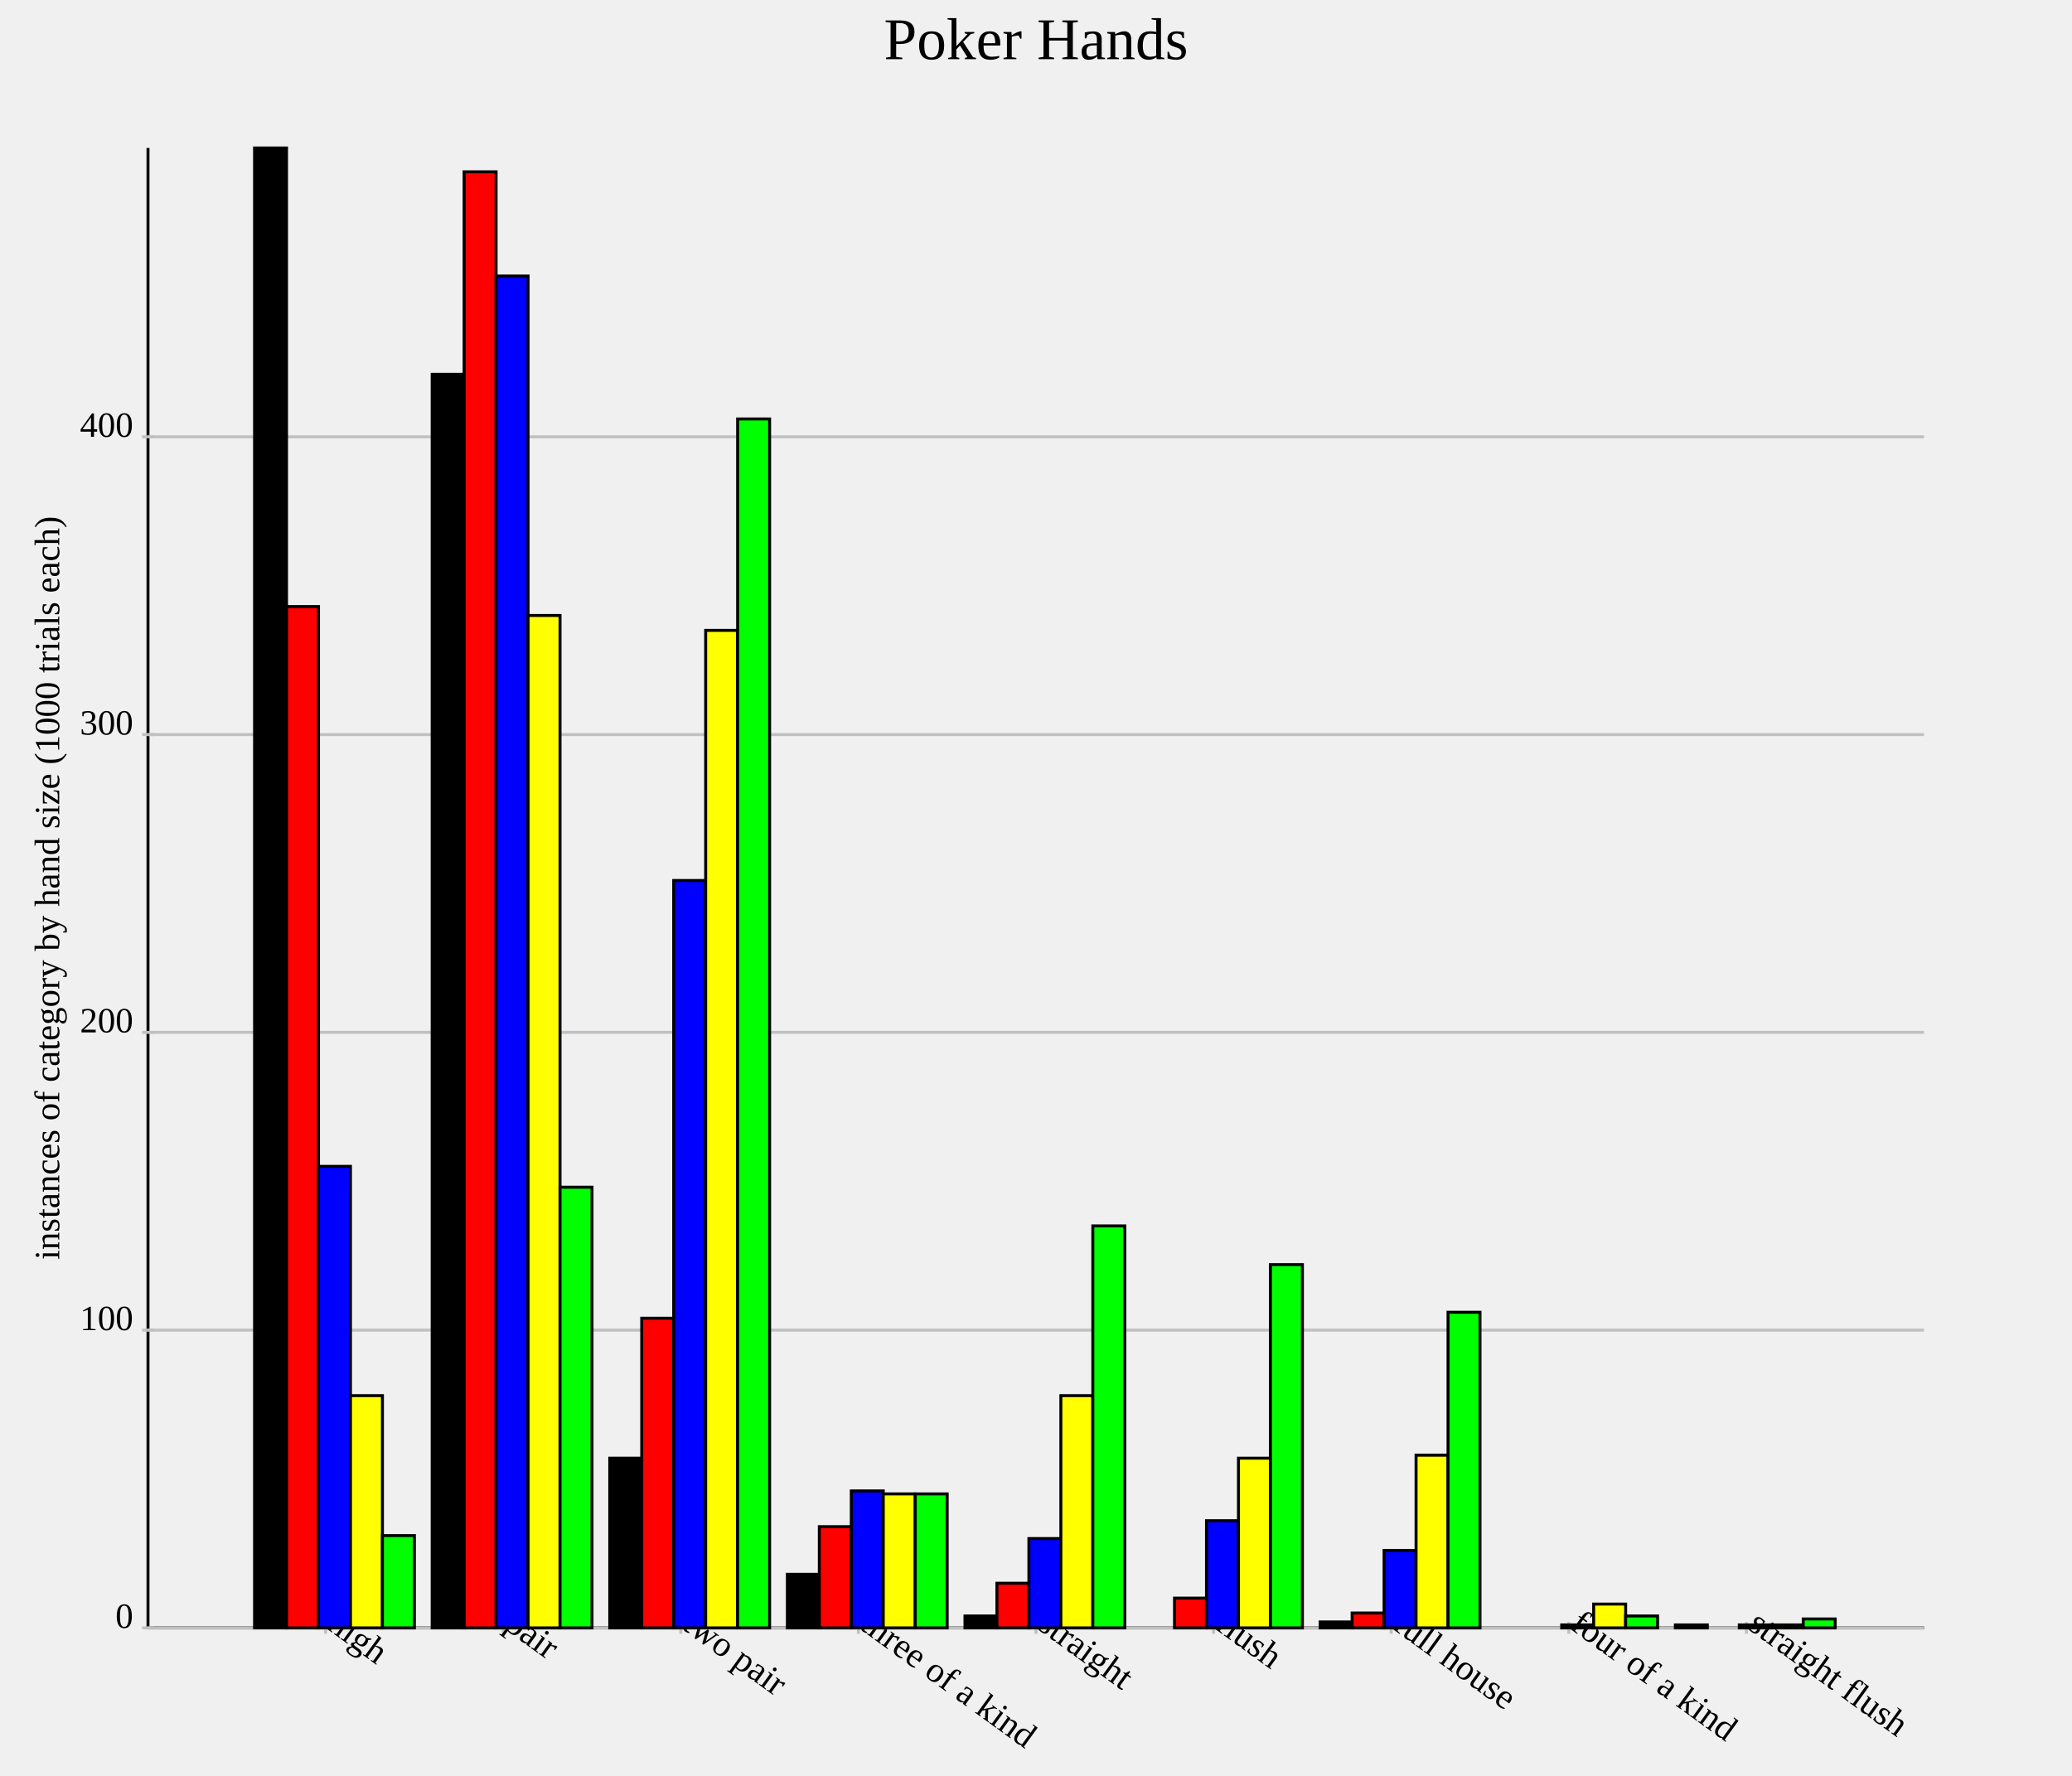
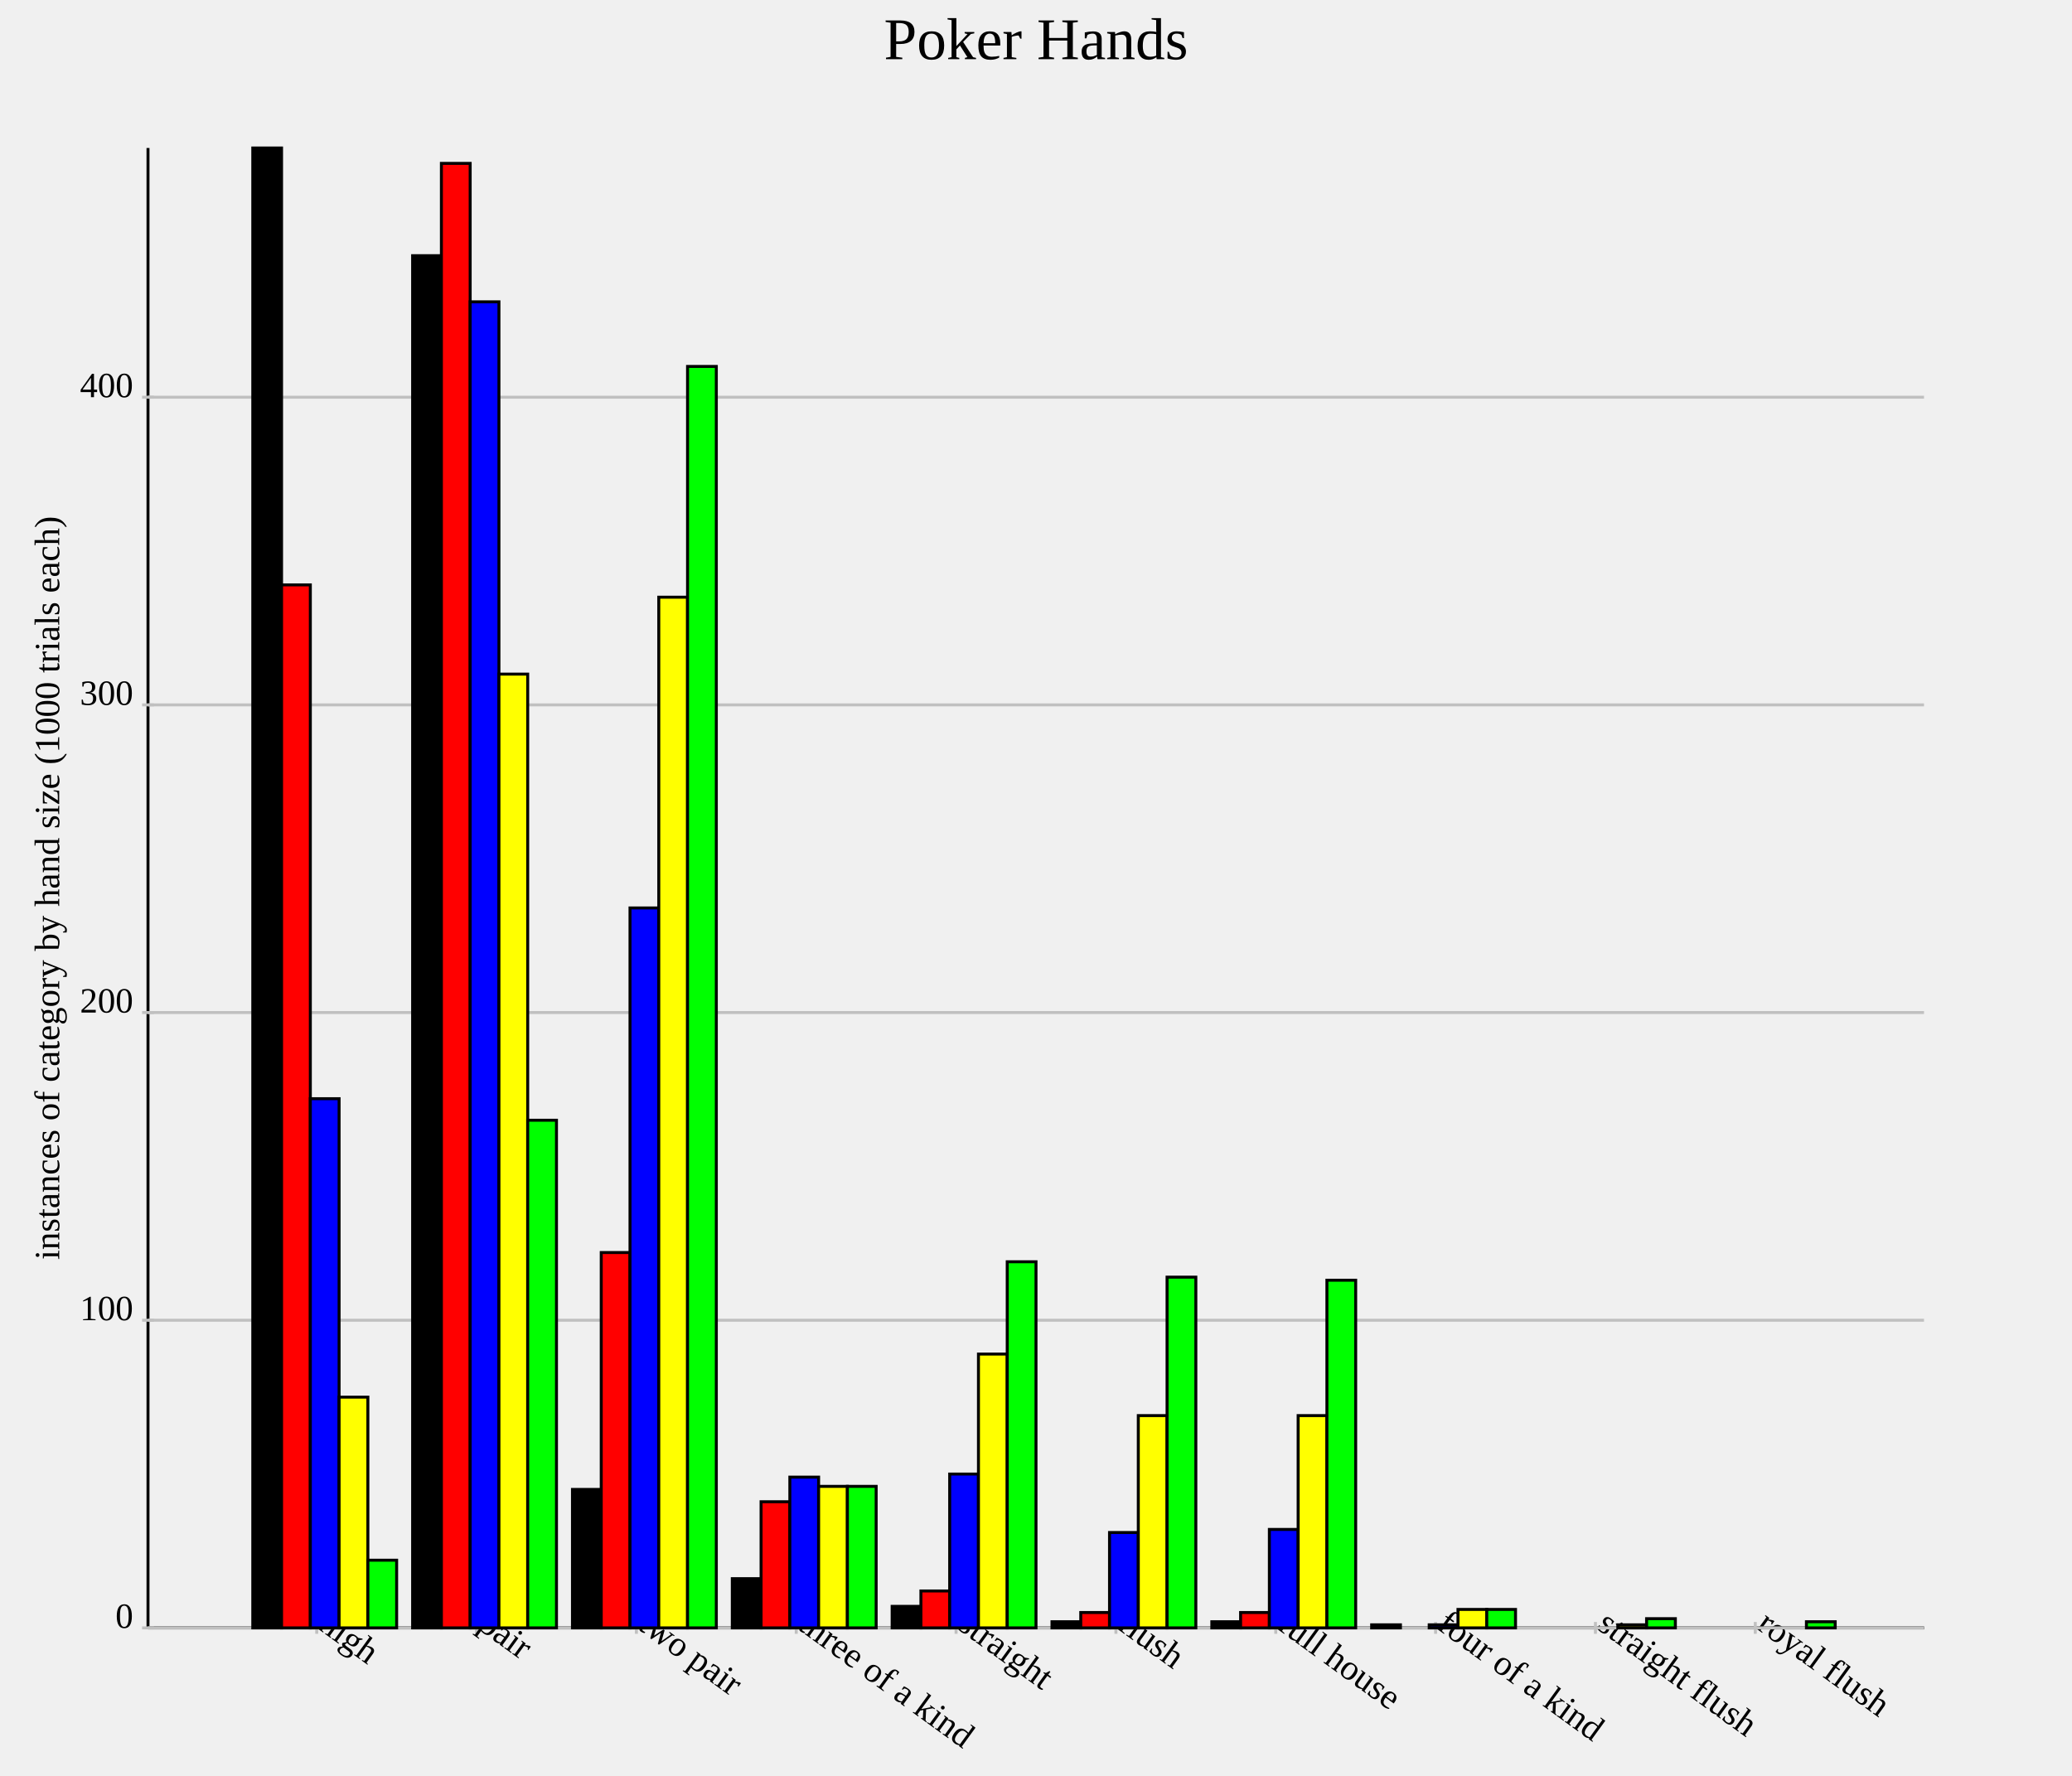
<svg xmlns="http://www.w3.org/2000/svg" version="1.1" width="700.0" height="600.0">
  <style>.caption {
  font-size: 14px;
  font-family: Georgia, serif;
}
</style>
  <line x1="50.0" y1="550.0" x2="650.0" y2="550.0" stroke="rgb(0,0,0)" stroke-width="1" />
  <line x1="50.0" y1="550.0" x2="50.0" y2="50.0" stroke="rgb(0,0,0)" stroke-width="1" />
-   <line x1="110.0" y1="548.0" x2="110.0" y2="552.0" stroke="rgb(192,192,192)" stroke-width="1" />
-   <text text-anchor="start" alignment-baseline="hanging" x="110.0" y="550.0" font-size="12.0" transform="rotate(36.0,110.0,550.0)">high</text>
-   <line x1="170.0" y1="548.0" x2="170.0" y2="552.0" stroke="rgb(192,192,192)" stroke-width="1" />
-   <text text-anchor="start" alignment-baseline="hanging" x="170.0" y="550.0" font-size="12.0" transform="rotate(36.0,170.0,550.0)">pair</text>
-   <line x1="230.0" y1="548.0" x2="230.0" y2="552.0" stroke="rgb(192,192,192)" stroke-width="1" />
-   <text text-anchor="start" alignment-baseline="hanging" x="230.0" y="550.0" font-size="12.0" transform="rotate(36.0,230.0,550.0)">two pair</text>
-   <line x1="290.0" y1="548.0" x2="290.0" y2="552.0" stroke="rgb(192,192,192)" stroke-width="1" />
-   <text text-anchor="start" alignment-baseline="hanging" x="290.0" y="550.0" font-size="12.0" transform="rotate(36.0,290.0,550.0)">three of a kind</text>
-   <line x1="350.0" y1="548.0" x2="350.0" y2="552.0" stroke="rgb(192,192,192)" stroke-width="1" />
-   <text text-anchor="start" alignment-baseline="hanging" x="350.0" y="550.0" font-size="12.0" transform="rotate(36.0,350.0,550.0)">straight</text>
-   <line x1="410" y1="548.0" x2="410" y2="552.0" stroke="rgb(192,192,192)" stroke-width="1" />
-   <text text-anchor="start" alignment-baseline="hanging" x="410" y="550.0" font-size="12.0" transform="rotate(36.0,410,550.0)">flush</text>
-   <line x1="470" y1="548.0" x2="470" y2="552.0" stroke="rgb(192,192,192)" stroke-width="1" />
-   <text text-anchor="start" alignment-baseline="hanging" x="470" y="550.0" font-size="12.0" transform="rotate(36.0,470,550.0)">full house</text>
-   <line x1="530.0" y1="548.0" x2="530.0" y2="552.0" stroke="rgb(192,192,192)" stroke-width="1" />
-   <text text-anchor="start" alignment-baseline="hanging" x="530.0" y="550.0" font-size="12.0" transform="rotate(36.0,530.0,550.0)">four of a kind</text>
-   <line x1="590" y1="548.0" x2="590" y2="552.0" stroke="rgb(192,192,192)" stroke-width="1" />
-   <text text-anchor="start" alignment-baseline="hanging" x="590" y="550.0" font-size="12.0" transform="rotate(36.0,590,550.0)">straight flush</text>
+   <line x1="107.0" y1="548.0" x2="107.0" y2="552.0" stroke="rgb(192,192,192)" stroke-width="1" />
+   <text text-anchor="start" alignment-baseline="hanging" x="107.0" y="550.0" font-size="12.0" transform="rotate(36.0,107.0,550.0)">high</text>
+   <line x1="161.0" y1="548.0" x2="161.0" y2="552.0" stroke="rgb(192,192,192)" stroke-width="1" />
+   <text text-anchor="start" alignment-baseline="hanging" x="161.0" y="550.0" font-size="12.0" transform="rotate(36.0,161.0,550.0)">pair</text>
+   <line x1="215" y1="548.0" x2="215" y2="552.0" stroke="rgb(192,192,192)" stroke-width="1" />
+   <text text-anchor="start" alignment-baseline="hanging" x="215" y="550.0" font-size="12.0" transform="rotate(36.0,215,550.0)">two pair</text>
+   <line x1="269.0" y1="548.0" x2="269.0" y2="552.0" stroke="rgb(192,192,192)" stroke-width="1" />
+   <text text-anchor="start" alignment-baseline="hanging" x="269.0" y="550.0" font-size="12.0" transform="rotate(36.0,269.0,550.0)">three of a kind</text>
+   <line x1="323.0" y1="548.0" x2="323.0" y2="552.0" stroke="rgb(192,192,192)" stroke-width="1" />
+   <text text-anchor="start" alignment-baseline="hanging" x="323.0" y="550.0" font-size="12.0" transform="rotate(36.0,323.0,550.0)">straight</text>
+   <line x1="377.0" y1="548.0" x2="377.0" y2="552.0" stroke="rgb(192,192,192)" stroke-width="1" />
+   <text text-anchor="start" alignment-baseline="hanging" x="377.0" y="550.0" font-size="12.0" transform="rotate(36.0,377.0,550.0)">flush</text>
+   <line x1="431.0" y1="548.0" x2="431.0" y2="552.0" stroke="rgb(192,192,192)" stroke-width="1" />
+   <text text-anchor="start" alignment-baseline="hanging" x="431.0" y="550.0" font-size="12.0" transform="rotate(36.0,431.0,550.0)">full house</text>
+   <line x1="485.0" y1="548.0" x2="485.0" y2="552.0" stroke="rgb(192,192,192)" stroke-width="1" />
+   <text text-anchor="start" alignment-baseline="hanging" x="485.0" y="550.0" font-size="12.0" transform="rotate(36.0,485.0,550.0)">four of a kind</text>
+   <line x1="539.0" y1="548.0" x2="539.0" y2="552.0" stroke="rgb(192,192,192)" stroke-width="1" />
+   <text text-anchor="start" alignment-baseline="hanging" x="539.0" y="550.0" font-size="12.0" transform="rotate(36.0,539.0,550.0)">straight flush</text>
+   <line x1="593.0" y1="548.0" x2="593.0" y2="552.0" stroke="rgb(192,192,192)" stroke-width="1" />
+   <text text-anchor="start" alignment-baseline="hanging" x="593.0" y="550.0" font-size="12.0" transform="rotate(36.0,593.0,550.0)">royal flush</text>
  <line x1="50.0" y1="550.0" x2="650.0" y2="550.0" stroke="rgb(192,192,192)" stroke-width="1" />
  <text text-anchor="end" alignment-baseline="middle" x="45.0" y="550.0" font-size="12.0">0</text>
  <line x1="48.0" y1="550.0" x2="52.0" y2="550.0" stroke="rgb(192,192,192)" stroke-width="1" />
-   <line x1="50.0" y1="449.396" x2="650.0" y2="449.396" stroke="rgb(192,192,192)" stroke-width="1" />
-   <text text-anchor="end" alignment-baseline="middle" x="45.0" y="449.396" font-size="12.0">100</text>
-   <line x1="48.0" y1="449.396" x2="52.0" y2="449.396" stroke="rgb(192,192,192)" stroke-width="1" />
-   <line x1="50.0" y1="348.793" x2="650.0" y2="348.793" stroke="rgb(192,192,192)" stroke-width="1" />
-   <text text-anchor="end" alignment-baseline="middle" x="45.0" y="348.793" font-size="12.0">200</text>
-   <line x1="48.0" y1="348.793" x2="52.0" y2="348.793" stroke="rgb(192,192,192)" stroke-width="1" />
-   <line x1="50.0" y1="248.189" x2="650.0" y2="248.189" stroke="rgb(192,192,192)" stroke-width="1" />
-   <text text-anchor="end" alignment-baseline="middle" x="45.0" y="248.189" font-size="12.0">300</text>
-   <line x1="48.0" y1="248.189" x2="52.0" y2="248.189" stroke="rgb(192,192,192)" stroke-width="1" />
-   <line x1="50.0" y1="147.586" x2="650.0" y2="147.586" stroke="rgb(192,192,192)" stroke-width="1" />
-   <text text-anchor="end" alignment-baseline="middle" x="45.0" y="147.586" font-size="12.0">400</text>
-   <line x1="48.0" y1="147.586" x2="52.0" y2="147.586" stroke="rgb(192,192,192)" stroke-width="1" />
-   <rect id="rect0" fill="rgb(0,0,0)" stroke="black" x="86.0" y="50.0" width="10.8" height="500.0" stroke-width="1" />
-   <rect id="rect1" fill="rgb(0,0,0)" stroke="black" x="146.0" y="126.459" width="10.8" height="423.541" stroke-width="1" />
-   <rect id="rect2" fill="rgb(0,0,0)" stroke="black" x="206.0" y="492.656" width="10.8" height="57.344" stroke-width="1" />
-   <rect id="rect3" fill="rgb(0,0,0)" stroke="black" x="266.0" y="531.891" width="10.8" height="18.109" stroke-width="1" />
-   <rect id="rect4" fill="rgb(0,0,0)" stroke="black" x="326.0" y="545.976" width="10.8" height="4.024" stroke-width="1" />
-   <rect id="rect5" fill="rgb(0,0,0)" stroke="black" x="386" y="550.0" width="10.8" height="0.0" stroke-width="1" />
-   <rect id="rect6" fill="rgb(0,0,0)" stroke="black" x="446" y="547.988" width="10.8" height="2.012" stroke-width="1" />
-   <rect id="rect7" fill="rgb(0,0,0)" stroke="black" x="506.0" y="550.0" width="10.8" height="0.0" stroke-width="1" />
-   <rect id="rect8" fill="rgb(0,0,0)" stroke="black" x="566" y="548.994" width="10.8" height="1.006" stroke-width="1" />
-   <rect id="rect9" fill="rgb(255,0,0)" stroke="black" x="96.8" y="204.93" width="10.8" height="345.07" stroke-width="1" />
-   <rect id="rect10" fill="rgb(255,0,0)" stroke="black" x="156.8" y="58.048" width="10.8" height="491.952" stroke-width="1" />
-   <rect id="rect11" fill="rgb(255,0,0)" stroke="black" x="216.8" y="445.372" width="10.8" height="104.628" stroke-width="1" />
-   <rect id="rect12" fill="rgb(255,0,0)" stroke="black" x="276.8" y="515.795" width="10.8" height="34.205" stroke-width="1" />
-   <rect id="rect13" fill="rgb(255,0,0)" stroke="black" x="336.8" y="534.909" width="10.8" height="15.091" stroke-width="1" />
-   <rect id="rect14" fill="rgb(255,0,0)" stroke="black" x="396.8" y="539.94" width="10.8" height="10.06" stroke-width="1" />
-   <rect id="rect15" fill="rgb(255,0,0)" stroke="black" x="456.8" y="544.97" width="10.8" height="5.03" stroke-width="1" />
-   <rect id="rect16" fill="rgb(255,0,0)" stroke="black" x="516.8" y="550.0" width="10.8" height="0.0" stroke-width="1" />
-   <rect id="rect17" fill="rgb(255,0,0)" stroke="black" x="576.8" y="550.0" width="10.8" height="0.0" stroke-width="1" />
-   <rect id="rect18" fill="rgb(0,0,255)" stroke="black" x="107.6" y="394.064" width="10.8" height="155.936" stroke-width="1" />
-   <rect id="rect19" fill="rgb(0,0,255)" stroke="black" x="167.6" y="93.26" width="10.8" height="456.74" stroke-width="1" />
-   <rect id="rect20" fill="rgb(0,0,255)" stroke="black" x="227.6" y="297.485" width="10.8" height="252.515" stroke-width="1" />
-   <rect id="rect21" fill="rgb(0,0,255)" stroke="black" x="287.6" y="503.722" width="10.8" height="46.278" stroke-width="1" />
-   <rect id="rect22" fill="rgb(0,0,255)" stroke="black" x="347.6" y="519.819" width="10.8" height="30.181" stroke-width="1" />
-   <rect id="rect23" fill="rgb(0,0,255)" stroke="black" x="407.6" y="513.783" width="10.8" height="36.217" stroke-width="1" />
-   <rect id="rect24" fill="rgb(0,0,255)" stroke="black" x="467.6" y="523.843" width="10.8" height="26.157" stroke-width="1" />
-   <rect id="rect25" fill="rgb(0,0,255)" stroke="black" x="527.6" y="548.994" width="10.8" height="1.006" stroke-width="1" />
-   <rect id="rect26" fill="rgb(0,0,255)" stroke="black" x="587.6" y="548.994" width="10.8" height="1.006" stroke-width="1" />
-   <rect id="rect27" fill="rgb(255,255,0)" stroke="black" x="118.4" y="471.529" width="10.8" height="78.471" stroke-width="1" />
-   <rect id="rect28" fill="rgb(255,255,0)" stroke="black" x="178.4" y="207.948" width="10.8" height="342.052" stroke-width="1" />
-   <rect id="rect29" fill="rgb(255,255,0)" stroke="black" x="238.4" y="212.978" width="10.8" height="337.022" stroke-width="1" />
-   <rect id="rect30" fill="rgb(255,255,0)" stroke="black" x="298.4" y="504.728" width="10.8" height="45.272" stroke-width="1" />
-   <rect id="rect31" fill="rgb(255,255,0)" stroke="black" x="358.4" y="471.529" width="10.8" height="78.471" stroke-width="1" />
-   <rect id="rect32" fill="rgb(255,255,0)" stroke="black" x="418.4" y="492.656" width="10.8" height="57.344" stroke-width="1" />
-   <rect id="rect33" fill="rgb(255,255,0)" stroke="black" x="478.4" y="491.65" width="10.8" height="58.35" stroke-width="1" />
-   <rect id="rect34" fill="rgb(255,255,0)" stroke="black" x="538.4" y="541.952" width="10.8" height="8.048" stroke-width="1" />
-   <rect id="rect35" fill="rgb(255,255,0)" stroke="black" x="598.4" y="548.994" width="10.8" height="1.006" stroke-width="1" />
-   <rect id="rect36" fill="rgb(0,255,0)" stroke="black" x="129.2" y="518.813" width="10.8" height="31.187" stroke-width="1" />
-   <rect id="rect37" fill="rgb(0,255,0)" stroke="black" x="189.2" y="401.107" width="10.8" height="148.893" stroke-width="1" />
-   <rect id="rect38" fill="rgb(0,255,0)" stroke="black" x="249.2" y="141.549" width="10.8" height="408.451" stroke-width="1" />
-   <rect id="rect39" fill="rgb(0,255,0)" stroke="black" x="309.2" y="504.728" width="10.8" height="45.272" stroke-width="1" />
-   <rect id="rect40" fill="rgb(0,255,0)" stroke="black" x="369.2" y="414.185" width="10.8" height="135.815" stroke-width="1" />
-   <rect id="rect41" fill="rgb(0,255,0)" stroke="black" x="429.2" y="427.264" width="10.8" height="122.736" stroke-width="1" />
-   <rect id="rect42" fill="rgb(0,255,0)" stroke="black" x="489.2" y="443.36" width="10.8" height="106.64" stroke-width="1" />
-   <rect id="rect43" fill="rgb(0,255,0)" stroke="black" x="549.2" y="545.976" width="10.8" height="4.024" stroke-width="1" />
-   <rect id="rect44" fill="rgb(0,255,0)" stroke="black" x="609.2" y="546.982" width="10.8" height="3.018" stroke-width="1" />
+   <line x1="50.0" y1="446.05" x2="650.0" y2="446.05" stroke="rgb(192,192,192)" stroke-width="1" />
+   <text text-anchor="end" alignment-baseline="middle" x="45.0" y="446.05" font-size="12.0">100</text>
+   <line x1="48.0" y1="446.05" x2="52.0" y2="446.05" stroke="rgb(192,192,192)" stroke-width="1" />
+   <line x1="50.0" y1="342.1" x2="650.0" y2="342.1" stroke="rgb(192,192,192)" stroke-width="1" />
+   <text text-anchor="end" alignment-baseline="middle" x="45.0" y="342.1" font-size="12.0">200</text>
+   <line x1="48.0" y1="342.1" x2="52.0" y2="342.1" stroke="rgb(192,192,192)" stroke-width="1" />
+   <line x1="50.0" y1="238.15" x2="650.0" y2="238.15" stroke="rgb(192,192,192)" stroke-width="1" />
+   <text text-anchor="end" alignment-baseline="middle" x="45.0" y="238.15" font-size="12.0">300</text>
+   <line x1="48.0" y1="238.15" x2="52.0" y2="238.15" stroke="rgb(192,192,192)" stroke-width="1" />
+   <line x1="50.0" y1="134.2" x2="650.0" y2="134.2" stroke="rgb(192,192,192)" stroke-width="1" />
+   <text text-anchor="end" alignment-baseline="middle" x="45.0" y="134.2" font-size="12.0">400</text>
+   <line x1="48.0" y1="134.2" x2="52.0" y2="134.2" stroke="rgb(192,192,192)" stroke-width="1" />
+   <rect id="rect0" fill="rgb(0,0,0)" stroke="black" x="85.4" y="50.0" width="9.72" height="500.0" stroke-width="1" />
+   <rect id="rect1" fill="rgb(0,0,0)" stroke="black" x="139.4" y="86.383" width="9.72" height="463.617" stroke-width="1" />
+   <rect id="rect2" fill="rgb(0,0,0)" stroke="black" x="193.4" y="503.222" width="9.72" height="46.778" stroke-width="1" />
+   <rect id="rect3" fill="rgb(0,0,0)" stroke="black" x="247.4" y="533.368" width="9.72" height="16.632" stroke-width="1" />
+   <rect id="rect4" fill="rgb(0,0,0)" stroke="black" x="301.4" y="542.723" width="9.72" height="7.277" stroke-width="1" />
+   <rect id="rect5" fill="rgb(0,0,0)" stroke="black" x="355.4" y="547.921" width="9.72" height="2.079" stroke-width="1" />
+   <rect id="rect6" fill="rgb(0,0,0)" stroke="black" x="409.4" y="547.921" width="9.72" height="2.079" stroke-width="1" />
+   <rect id="rect7" fill="rgb(0,0,0)" stroke="black" x="463.4" y="548.96" width="9.72" height="1.04" stroke-width="1" />
+   <rect id="rect8" fill="rgb(0,0,0)" stroke="black" x="517.4" y="550.0" width="9.72" height="0.0" stroke-width="1" />
+   <rect id="rect9" fill="rgb(0,0,0)" stroke="black" x="571.4" y="550.0" width="9.72" height="0.0" stroke-width="1" />
+   <rect id="rect10" fill="rgb(255,0,0)" stroke="black" x="95.12" y="197.609" width="9.72" height="352.391" stroke-width="1" />
+   <rect id="rect11" fill="rgb(255,0,0)" stroke="black" x="149.12" y="55.198" width="9.72" height="494.802" stroke-width="1" />
+   <rect id="rect12" fill="rgb(255,0,0)" stroke="black" x="203.12" y="423.181" width="9.72" height="126.819" stroke-width="1" />
+   <rect id="rect13" fill="rgb(255,0,0)" stroke="black" x="257.12" y="507.38" width="9.72" height="42.62" stroke-width="1" />
+   <rect id="rect14" fill="rgb(255,0,0)" stroke="black" x="311.12" y="537.526" width="9.72" height="12.474" stroke-width="1" />
+   <rect id="rect15" fill="rgb(255,0,0)" stroke="black" x="365.12" y="544.802" width="9.72" height="5.198" stroke-width="1" />
+   <rect id="rect16" fill="rgb(255,0,0)" stroke="black" x="419.12" y="544.802" width="9.72" height="5.198" stroke-width="1" />
+   <rect id="rect17" fill="rgb(255,0,0)" stroke="black" x="473.12" y="550.0" width="9.72" height="0.0" stroke-width="1" />
+   <rect id="rect18" fill="rgb(255,0,0)" stroke="black" x="527.12" y="550.0" width="9.72" height="0.0" stroke-width="1" />
+   <rect id="rect19" fill="rgb(255,0,0)" stroke="black" x="581.12" y="550.0" width="9.72" height="0.0" stroke-width="1" />
+   <rect id="rect20" fill="rgb(0,0,255)" stroke="black" x="104.84" y="371.206" width="9.72" height="178.794" stroke-width="1" />
+   <rect id="rect21" fill="rgb(0,0,255)" stroke="black" x="158.84" y="101.975" width="9.72" height="448.025" stroke-width="1" />
+   <rect id="rect22" fill="rgb(0,0,255)" stroke="black" x="212.84" y="306.757" width="9.72" height="243.243" stroke-width="1" />
+   <rect id="rect23" fill="rgb(0,0,255)" stroke="black" x="266.84" y="499.064" width="9.72" height="50.936" stroke-width="1" />
+   <rect id="rect24" fill="rgb(0,0,255)" stroke="black" x="320.84" y="498.025" width="9.72" height="51.975" stroke-width="1" />
+   <rect id="rect25" fill="rgb(0,0,255)" stroke="black" x="374.84" y="517.775" width="9.72" height="32.225" stroke-width="1" />
+   <rect id="rect26" fill="rgb(0,0,255)" stroke="black" x="428.84" y="516.736" width="9.72" height="33.264" stroke-width="1" />
+   <rect id="rect27" fill="rgb(0,0,255)" stroke="black" x="482.84" y="548.96" width="9.72" height="1.04" stroke-width="1" />
+   <rect id="rect28" fill="rgb(0,0,255)" stroke="black" x="536.84" y="550.0" width="9.72" height="0.0" stroke-width="1" />
+   <rect id="rect29" fill="rgb(0,0,255)" stroke="black" x="590.84" y="550.0" width="9.72" height="0.0" stroke-width="1" />
+   <rect id="rect30" fill="rgb(255,255,0)" stroke="black" x="114.56" y="472.037" width="9.72" height="77.963" stroke-width="1" />
+   <rect id="rect31" fill="rgb(255,255,0)" stroke="black" x="168.56" y="227.755" width="9.72" height="322.245" stroke-width="1" />
+   <rect id="rect32" fill="rgb(255,255,0)" stroke="black" x="222.56" y="201.767" width="9.72" height="348.233" stroke-width="1" />
+   <rect id="rect33" fill="rgb(255,255,0)" stroke="black" x="276.56" y="502.183" width="9.72" height="47.817" stroke-width="1" />
+   <rect id="rect34" fill="rgb(255,255,0)" stroke="black" x="330.56" y="457.484" width="9.72" height="92.516" stroke-width="1" />
+   <rect id="rect35" fill="rgb(255,255,0)" stroke="black" x="384.56" y="478.274" width="9.72" height="71.726" stroke-width="1" />
+   <rect id="rect36" fill="rgb(255,255,0)" stroke="black" x="438.56" y="478.274" width="9.72" height="71.726" stroke-width="1" />
+   <rect id="rect37" fill="rgb(255,255,0)" stroke="black" x="492.56" y="543.763" width="9.72" height="6.237" stroke-width="1" />
+   <rect id="rect38" fill="rgb(255,255,0)" stroke="black" x="546.56" y="548.96" width="9.72" height="1.04" stroke-width="1" />
+   <rect id="rect39" fill="rgb(255,255,0)" stroke="black" x="600.56" y="550.0" width="9.72" height="0.0" stroke-width="1" />
+   <rect id="rect40" fill="rgb(0,255,0)" stroke="black" x="124.28" y="527.131" width="9.72" height="22.869" stroke-width="1" />
+   <rect id="rect41" fill="rgb(0,255,0)" stroke="black" x="178.28" y="378.482" width="9.72" height="171.518" stroke-width="1" />
+   <rect id="rect42" fill="rgb(0,255,0)" stroke="black" x="232.28" y="123.805" width="9.72" height="426.195" stroke-width="1" />
+   <rect id="rect43" fill="rgb(0,255,0)" stroke="black" x="286.28" y="502.183" width="9.72" height="47.817" stroke-width="1" />
+   <rect id="rect44" fill="rgb(0,255,0)" stroke="black" x="340.28" y="426.299" width="9.72" height="123.701" stroke-width="1" />
+   <rect id="rect45" fill="rgb(0,255,0)" stroke="black" x="394.28" y="431.497" width="9.72" height="118.503" stroke-width="1" />
+   <rect id="rect46" fill="rgb(0,255,0)" stroke="black" x="448.28" y="432.536" width="9.72" height="117.464" stroke-width="1" />
+   <rect id="rect47" fill="rgb(0,255,0)" stroke="black" x="502.28" y="543.763" width="9.72" height="6.237" stroke-width="1" />
+   <rect id="rect48" fill="rgb(0,255,0)" stroke="black" x="556.28" y="546.881" width="9.72" height="3.119" stroke-width="1" />
+   <rect id="rect49" fill="rgb(0,255,0)" stroke="black" x="610.28" y="547.921" width="9.72" height="2.079" stroke-width="1" />
  <g>
    <rect id="tooltipbg0" x="0" y="0" width="0" height="0" visibility="hidden" fill="white" />
-     <text class="pointLabel" id="tooltiptext0" text-anchor="middle" alignment-baseline="middle" x="91.4" y="300.0" fill="black" visibility="hidden">high from 5</text>
+     <text class="pointLabel" id="tooltiptext0" text-anchor="middle" alignment-baseline="middle" x="90.26" y="300.0" fill="black" visibility="hidden">high from 5</text>
  </g>
  <g>
    <rect id="tooltipbg1" x="0" y="0" width="0" height="0" visibility="hidden" fill="white" />
-     <text class="pointLabel" id="tooltiptext1" text-anchor="middle" alignment-baseline="middle" x="151.4" y="338.229" fill="black" visibility="hidden">pair from 5</text>
+     <text class="pointLabel" id="tooltiptext1" text-anchor="middle" alignment-baseline="middle" x="144.26" y="318.191" fill="black" visibility="hidden">pair from 5</text>
  </g>
  <g>
    <rect id="tooltipbg2" x="0" y="0" width="0" height="0" visibility="hidden" fill="white" />
-     <text class="pointLabel" id="tooltiptext2" text-anchor="middle" alignment-baseline="middle" x="211.4" y="521.328" fill="black" visibility="hidden">two pair from 5</text>
+     <text class="pointLabel" id="tooltiptext2" text-anchor="middle" alignment-baseline="middle" x="198.26" y="526.611" fill="black" visibility="hidden">two pair from 5</text>
  </g>
  <g>
    <rect id="tooltipbg3" x="0" y="0" width="0" height="0" visibility="hidden" fill="white" />
-     <text class="pointLabel" id="tooltiptext3" text-anchor="middle" alignment-baseline="middle" x="271.4" y="540.946" fill="black" visibility="hidden">three of a kind from 5</text>
+     <text class="pointLabel" id="tooltiptext3" text-anchor="middle" alignment-baseline="middle" x="252.26" y="541.684" fill="black" visibility="hidden">three of a kind from 5</text>
  </g>
  <g>
    <rect id="tooltipbg4" x="0" y="0" width="0" height="0" visibility="hidden" fill="white" />
-     <text class="pointLabel" id="tooltiptext4" text-anchor="middle" alignment-baseline="middle" x="331.4" y="547.988" fill="black" visibility="hidden">straight from 5</text>
+     <text class="pointLabel" id="tooltiptext4" text-anchor="middle" alignment-baseline="middle" x="306.26" y="546.362" fill="black" visibility="hidden">straight from 5</text>
  </g>
  <g>
    <rect id="tooltipbg5" x="0" y="0" width="0" height="0" visibility="hidden" fill="white" />
-     <text class="pointLabel" id="tooltiptext5" text-anchor="middle" alignment-baseline="middle" x="391.4" y="550.0" fill="black" visibility="hidden">flush from 5</text>
+     <text class="pointLabel" id="tooltiptext5" text-anchor="middle" alignment-baseline="middle" x="360.26" y="548.96" fill="black" visibility="hidden">flush from 5</text>
  </g>
  <g>
    <rect id="tooltipbg6" x="0" y="0" width="0" height="0" visibility="hidden" fill="white" />
-     <text class="pointLabel" id="tooltiptext6" text-anchor="middle" alignment-baseline="middle" x="451.4" y="548.994" fill="black" visibility="hidden">full house from 5</text>
+     <text class="pointLabel" id="tooltiptext6" text-anchor="middle" alignment-baseline="middle" x="414.26" y="548.96" fill="black" visibility="hidden">full house from 5</text>
  </g>
  <g>
    <rect id="tooltipbg7" x="0" y="0" width="0" height="0" visibility="hidden" fill="white" />
-     <text class="pointLabel" id="tooltiptext7" text-anchor="middle" alignment-baseline="middle" x="511.4" y="550.0" fill="black" visibility="hidden">four of a kind from 5</text>
+     <text class="pointLabel" id="tooltiptext7" text-anchor="middle" alignment-baseline="middle" x="468.26" y="549.48" fill="black" visibility="hidden">four of a kind from 5</text>
  </g>
  <g>
    <rect id="tooltipbg8" x="0" y="0" width="0" height="0" visibility="hidden" fill="white" />
-     <text class="pointLabel" id="tooltiptext8" text-anchor="middle" alignment-baseline="middle" x="571.4" y="549.497" fill="black" visibility="hidden">straight flush from 5</text>
+     <text class="pointLabel" id="tooltiptext8" text-anchor="middle" alignment-baseline="middle" x="522.26" y="550.0" fill="black" visibility="hidden">straight flush from 5</text>
  </g>
  <g>
    <rect id="tooltipbg9" x="0" y="0" width="0" height="0" visibility="hidden" fill="white" />
-     <text class="pointLabel" id="tooltiptext9" text-anchor="middle" alignment-baseline="middle" x="102.2" y="377.465" fill="black" visibility="hidden">high from 6</text>
+     <text class="pointLabel" id="tooltiptext9" text-anchor="middle" alignment-baseline="middle" x="576.26" y="550.0" fill="black" visibility="hidden">royal flush from 5</text>
  </g>
  <g>
    <rect id="tooltipbg10" x="0" y="0" width="0" height="0" visibility="hidden" fill="white" />
-     <text class="pointLabel" id="tooltiptext10" text-anchor="middle" alignment-baseline="middle" x="162.2" y="304.024" fill="black" visibility="hidden">pair from 6</text>
+     <text class="pointLabel" id="tooltiptext10" text-anchor="middle" alignment-baseline="middle" x="99.98" y="373.805" fill="black" visibility="hidden">high from 6</text>
  </g>
  <g>
    <rect id="tooltipbg11" x="0" y="0" width="0" height="0" visibility="hidden" fill="white" />
-     <text class="pointLabel" id="tooltiptext11" text-anchor="middle" alignment-baseline="middle" x="222.2" y="497.686" fill="black" visibility="hidden">two pair from 6</text>
+     <text class="pointLabel" id="tooltiptext11" text-anchor="middle" alignment-baseline="middle" x="153.98" y="302.599" fill="black" visibility="hidden">pair from 6</text>
  </g>
  <g>
    <rect id="tooltipbg12" x="0" y="0" width="0" height="0" visibility="hidden" fill="white" />
-     <text class="pointLabel" id="tooltiptext12" text-anchor="middle" alignment-baseline="middle" x="282.2" y="532.897" fill="black" visibility="hidden">three of a kind from 6</text>
+     <text class="pointLabel" id="tooltiptext12" text-anchor="middle" alignment-baseline="middle" x="207.98" y="486.59" fill="black" visibility="hidden">two pair from 6</text>
  </g>
  <g>
    <rect id="tooltipbg13" x="0" y="0" width="0" height="0" visibility="hidden" fill="white" />
-     <text class="pointLabel" id="tooltiptext13" text-anchor="middle" alignment-baseline="middle" x="342.2" y="542.455" fill="black" visibility="hidden">straight from 6</text>
+     <text class="pointLabel" id="tooltiptext13" text-anchor="middle" alignment-baseline="middle" x="261.98" y="528.69" fill="black" visibility="hidden">three of a kind from 6</text>
  </g>
  <g>
    <rect id="tooltipbg14" x="0" y="0" width="0" height="0" visibility="hidden" fill="white" />
-     <text class="pointLabel" id="tooltiptext14" text-anchor="middle" alignment-baseline="middle" x="402.2" y="544.97" fill="black" visibility="hidden">flush from 6</text>
+     <text class="pointLabel" id="tooltiptext14" text-anchor="middle" alignment-baseline="middle" x="315.98" y="543.763" fill="black" visibility="hidden">straight from 6</text>
  </g>
  <g>
    <rect id="tooltipbg15" x="0" y="0" width="0" height="0" visibility="hidden" fill="white" />
-     <text class="pointLabel" id="tooltiptext15" text-anchor="middle" alignment-baseline="middle" x="462.2" y="547.485" fill="black" visibility="hidden">full house from 6</text>
+     <text class="pointLabel" id="tooltiptext15" text-anchor="middle" alignment-baseline="middle" x="369.98" y="547.401" fill="black" visibility="hidden">flush from 6</text>
  </g>
  <g>
    <rect id="tooltipbg16" x="0" y="0" width="0" height="0" visibility="hidden" fill="white" />
-     <text class="pointLabel" id="tooltiptext16" text-anchor="middle" alignment-baseline="middle" x="522.2" y="550.0" fill="black" visibility="hidden">four of a kind from 6</text>
+     <text class="pointLabel" id="tooltiptext16" text-anchor="middle" alignment-baseline="middle" x="423.98" y="547.401" fill="black" visibility="hidden">full house from 6</text>
  </g>
  <g>
    <rect id="tooltipbg17" x="0" y="0" width="0" height="0" visibility="hidden" fill="white" />
-     <text class="pointLabel" id="tooltiptext17" text-anchor="middle" alignment-baseline="middle" x="582.2" y="550.0" fill="black" visibility="hidden">straight flush from 6</text>
+     <text class="pointLabel" id="tooltiptext17" text-anchor="middle" alignment-baseline="middle" x="477.98" y="550.0" fill="black" visibility="hidden">four of a kind from 6</text>
  </g>
  <g>
    <rect id="tooltipbg18" x="0" y="0" width="0" height="0" visibility="hidden" fill="white" />
-     <text class="pointLabel" id="tooltiptext18" text-anchor="middle" alignment-baseline="middle" x="113.0" y="472.032" fill="black" visibility="hidden">high from 7</text>
+     <text class="pointLabel" id="tooltiptext18" text-anchor="middle" alignment-baseline="middle" x="531.98" y="550.0" fill="black" visibility="hidden">straight flush from 6</text>
  </g>
  <g>
    <rect id="tooltipbg19" x="0" y="0" width="0" height="0" visibility="hidden" fill="white" />
-     <text class="pointLabel" id="tooltiptext19" text-anchor="middle" alignment-baseline="middle" x="173.0" y="321.63" fill="black" visibility="hidden">pair from 7</text>
+     <text class="pointLabel" id="tooltiptext19" text-anchor="middle" alignment-baseline="middle" x="585.98" y="550.0" fill="black" visibility="hidden">royal flush from 6</text>
  </g>
  <g>
    <rect id="tooltipbg20" x="0" y="0" width="0" height="0" visibility="hidden" fill="white" />
-     <text class="pointLabel" id="tooltiptext20" text-anchor="middle" alignment-baseline="middle" x="233" y="423.742" fill="black" visibility="hidden">two pair from 7</text>
+     <text class="pointLabel" id="tooltiptext20" text-anchor="middle" alignment-baseline="middle" x="109.7" y="460.603" fill="black" visibility="hidden">high from 7</text>
  </g>
  <g>
    <rect id="tooltipbg21" x="0" y="0" width="0" height="0" visibility="hidden" fill="white" />
-     <text class="pointLabel" id="tooltiptext21" text-anchor="middle" alignment-baseline="middle" x="293.0" y="526.861" fill="black" visibility="hidden">three of a kind from 7</text>
+     <text class="pointLabel" id="tooltiptext21" text-anchor="middle" alignment-baseline="middle" x="163.7" y="325.988" fill="black" visibility="hidden">pair from 7</text>
  </g>
  <g>
    <rect id="tooltipbg22" x="0" y="0" width="0" height="0" visibility="hidden" fill="white" />
-     <text class="pointLabel" id="tooltiptext22" text-anchor="middle" alignment-baseline="middle" x="353.0" y="534.909" fill="black" visibility="hidden">straight from 7</text>
+     <text class="pointLabel" id="tooltiptext22" text-anchor="middle" alignment-baseline="middle" x="217.7" y="428.378" fill="black" visibility="hidden">two pair from 7</text>
  </g>
  <g>
    <rect id="tooltipbg23" x="0" y="0" width="0" height="0" visibility="hidden" fill="white" />
-     <text class="pointLabel" id="tooltiptext23" text-anchor="middle" alignment-baseline="middle" x="413.0" y="531.891" fill="black" visibility="hidden">flush from 7</text>
+     <text class="pointLabel" id="tooltiptext23" text-anchor="middle" alignment-baseline="middle" x="271.7" y="524.532" fill="black" visibility="hidden">three of a kind from 7</text>
  </g>
  <g>
    <rect id="tooltipbg24" x="0" y="0" width="0" height="0" visibility="hidden" fill="white" />
-     <text class="pointLabel" id="tooltiptext24" text-anchor="middle" alignment-baseline="middle" x="473" y="536.922" fill="black" visibility="hidden">full house from 7</text>
+     <text class="pointLabel" id="tooltiptext24" text-anchor="middle" alignment-baseline="middle" x="325.7" y="524.012" fill="black" visibility="hidden">straight from 7</text>
  </g>
  <g>
    <rect id="tooltipbg25" x="0" y="0" width="0" height="0" visibility="hidden" fill="white" />
-     <text class="pointLabel" id="tooltiptext25" text-anchor="middle" alignment-baseline="middle" x="533.0" y="549.497" fill="black" visibility="hidden">four of a kind from 7</text>
+     <text class="pointLabel" id="tooltiptext25" text-anchor="middle" alignment-baseline="middle" x="379.7" y="533.888" fill="black" visibility="hidden">flush from 7</text>
  </g>
  <g>
    <rect id="tooltipbg26" x="0" y="0" width="0" height="0" visibility="hidden" fill="white" />
-     <text class="pointLabel" id="tooltiptext26" text-anchor="middle" alignment-baseline="middle" x="593.0" y="549.497" fill="black" visibility="hidden">straight flush from 7</text>
+     <text class="pointLabel" id="tooltiptext26" text-anchor="middle" alignment-baseline="middle" x="433.7" y="533.368" fill="black" visibility="hidden">full house from 7</text>
  </g>
  <g>
    <rect id="tooltipbg27" x="0" y="0" width="0" height="0" visibility="hidden" fill="white" />
-     <text class="pointLabel" id="tooltiptext27" text-anchor="middle" alignment-baseline="middle" x="123.8" y="510.765" fill="black" visibility="hidden">high from 8</text>
+     <text class="pointLabel" id="tooltiptext27" text-anchor="middle" alignment-baseline="middle" x="487.7" y="549.48" fill="black" visibility="hidden">four of a kind from 7</text>
  </g>
  <g>
    <rect id="tooltipbg28" x="0" y="0" width="0" height="0" visibility="hidden" fill="white" />
-     <text class="pointLabel" id="tooltiptext28" text-anchor="middle" alignment-baseline="middle" x="183.8" y="378.974" fill="black" visibility="hidden">pair from 8</text>
+     <text class="pointLabel" id="tooltiptext28" text-anchor="middle" alignment-baseline="middle" x="541.7" y="550.0" fill="black" visibility="hidden">straight flush from 7</text>
  </g>
  <g>
    <rect id="tooltipbg29" x="0" y="0" width="0" height="0" visibility="hidden" fill="white" />
-     <text class="pointLabel" id="tooltiptext29" text-anchor="middle" alignment-baseline="middle" x="243.8" y="381.489" fill="black" visibility="hidden">two pair from 8</text>
+     <text class="pointLabel" id="tooltiptext29" text-anchor="middle" alignment-baseline="middle" x="595.7" y="550.0" fill="black" visibility="hidden">royal flush from 7</text>
  </g>
  <g>
    <rect id="tooltipbg30" x="0" y="0" width="0" height="0" visibility="hidden" fill="white" />
-     <text class="pointLabel" id="tooltiptext30" text-anchor="middle" alignment-baseline="middle" x="303.8" y="527.364" fill="black" visibility="hidden">three of a kind from 8</text>
+     <text class="pointLabel" id="tooltiptext30" text-anchor="middle" alignment-baseline="middle" x="119.42" y="511.019" fill="black" visibility="hidden">high from 8</text>
  </g>
  <g>
    <rect id="tooltipbg31" x="0" y="0" width="0" height="0" visibility="hidden" fill="white" />
-     <text class="pointLabel" id="tooltiptext31" text-anchor="middle" alignment-baseline="middle" x="363.8" y="510.765" fill="black" visibility="hidden">straight from 8</text>
+     <text class="pointLabel" id="tooltiptext31" text-anchor="middle" alignment-baseline="middle" x="173.42" y="388.877" fill="black" visibility="hidden">pair from 8</text>
  </g>
  <g>
    <rect id="tooltipbg32" x="0" y="0" width="0" height="0" visibility="hidden" fill="white" />
-     <text class="pointLabel" id="tooltiptext32" text-anchor="middle" alignment-baseline="middle" x="423.8" y="521.328" fill="black" visibility="hidden">flush from 8</text>
+     <text class="pointLabel" id="tooltiptext32" text-anchor="middle" alignment-baseline="middle" x="227.42" y="375.884" fill="black" visibility="hidden">two pair from 8</text>
  </g>
  <g>
    <rect id="tooltipbg33" x="0" y="0" width="0" height="0" visibility="hidden" fill="white" />
-     <text class="pointLabel" id="tooltiptext33" text-anchor="middle" alignment-baseline="middle" x="483.8" y="520.825" fill="black" visibility="hidden">full house from 8</text>
+     <text class="pointLabel" id="tooltiptext33" text-anchor="middle" alignment-baseline="middle" x="281.42" y="526.091" fill="black" visibility="hidden">three of a kind from 8</text>
  </g>
  <g>
    <rect id="tooltipbg34" x="0" y="0" width="0" height="0" visibility="hidden" fill="white" />
-     <text class="pointLabel" id="tooltiptext34" text-anchor="middle" alignment-baseline="middle" x="543.8" y="545.976" fill="black" visibility="hidden">four of a kind from 8</text>
+     <text class="pointLabel" id="tooltiptext34" text-anchor="middle" alignment-baseline="middle" x="335.42" y="503.742" fill="black" visibility="hidden">straight from 8</text>
  </g>
  <g>
    <rect id="tooltipbg35" x="0" y="0" width="0" height="0" visibility="hidden" fill="white" />
-     <text class="pointLabel" id="tooltiptext35" text-anchor="middle" alignment-baseline="middle" x="603.8" y="549.497" fill="black" visibility="hidden">straight flush from 8</text>
+     <text class="pointLabel" id="tooltiptext35" text-anchor="middle" alignment-baseline="middle" x="389.42" y="514.137" fill="black" visibility="hidden">flush from 8</text>
  </g>
  <g>
    <rect id="tooltipbg36" x="0" y="0" width="0" height="0" visibility="hidden" fill="white" />
-     <text class="pointLabel" id="tooltiptext36" text-anchor="middle" alignment-baseline="middle" x="134.6" y="534.406" fill="black" visibility="hidden">high from 9</text>
+     <text class="pointLabel" id="tooltiptext36" text-anchor="middle" alignment-baseline="middle" x="443.42" y="514.137" fill="black" visibility="hidden">full house from 8</text>
  </g>
  <g>
    <rect id="tooltipbg37" x="0" y="0" width="0" height="0" visibility="hidden" fill="white" />
-     <text class="pointLabel" id="tooltiptext37" text-anchor="middle" alignment-baseline="middle" x="194.6" y="475.553" fill="black" visibility="hidden">pair from 9</text>
+     <text class="pointLabel" id="tooltiptext37" text-anchor="middle" alignment-baseline="middle" x="497.42" y="546.881" fill="black" visibility="hidden">four of a kind from 8</text>
  </g>
  <g>
    <rect id="tooltipbg38" x="0" y="0" width="0" height="0" visibility="hidden" fill="white" />
-     <text class="pointLabel" id="tooltiptext38" text-anchor="middle" alignment-baseline="middle" x="254.6" y="345.775" fill="black" visibility="hidden">two pair from 9</text>
+     <text class="pointLabel" id="tooltiptext38" text-anchor="middle" alignment-baseline="middle" x="551.42" y="549.48" fill="black" visibility="hidden">straight flush from 8</text>
  </g>
  <g>
    <rect id="tooltipbg39" x="0" y="0" width="0" height="0" visibility="hidden" fill="white" />
-     <text class="pointLabel" id="tooltiptext39" text-anchor="middle" alignment-baseline="middle" x="314.6" y="527.364" fill="black" visibility="hidden">three of a kind from 9</text>
+     <text class="pointLabel" id="tooltiptext39" text-anchor="middle" alignment-baseline="middle" x="605.42" y="550.0" fill="black" visibility="hidden">royal flush from 8</text>
  </g>
  <g>
    <rect id="tooltipbg40" x="0" y="0" width="0" height="0" visibility="hidden" fill="white" />
-     <text class="pointLabel" id="tooltiptext40" text-anchor="middle" alignment-baseline="middle" x="374.6" y="482.093" fill="black" visibility="hidden">straight from 9</text>
+     <text class="pointLabel" id="tooltiptext40" text-anchor="middle" alignment-baseline="middle" x="129.14" y="538.565" fill="black" visibility="hidden">high from 9</text>
  </g>
  <g>
    <rect id="tooltipbg41" x="0" y="0" width="0" height="0" visibility="hidden" fill="white" />
-     <text class="pointLabel" id="tooltiptext41" text-anchor="middle" alignment-baseline="middle" x="434.6" y="488.632" fill="black" visibility="hidden">flush from 9</text>
+     <text class="pointLabel" id="tooltiptext41" text-anchor="middle" alignment-baseline="middle" x="183.14" y="464.241" fill="black" visibility="hidden">pair from 9</text>
  </g>
  <g>
    <rect id="tooltipbg42" x="0" y="0" width="0" height="0" visibility="hidden" fill="white" />
-     <text class="pointLabel" id="tooltiptext42" text-anchor="middle" alignment-baseline="middle" x="494.6" y="496.68" fill="black" visibility="hidden">full house from 9</text>
+     <text class="pointLabel" id="tooltiptext42" text-anchor="middle" alignment-baseline="middle" x="237.14" y="336.902" fill="black" visibility="hidden">two pair from 9</text>
  </g>
  <g>
    <rect id="tooltipbg43" x="0" y="0" width="0" height="0" visibility="hidden" fill="white" />
-     <text class="pointLabel" id="tooltiptext43" text-anchor="middle" alignment-baseline="middle" x="554.6" y="547.988" fill="black" visibility="hidden">four of a kind from 9</text>
+     <text class="pointLabel" id="tooltiptext43" text-anchor="middle" alignment-baseline="middle" x="291.14" y="526.091" fill="black" visibility="hidden">three of a kind from 9</text>
  </g>
  <g>
    <rect id="tooltipbg44" x="0" y="0" width="0" height="0" visibility="hidden" fill="white" />
-     <text class="pointLabel" id="tooltiptext44" text-anchor="middle" alignment-baseline="middle" x="614.6" y="548.491" fill="black" visibility="hidden">straight flush from 9</text>
+     <text class="pointLabel" id="tooltiptext44" text-anchor="middle" alignment-baseline="middle" x="345.14" y="488.15" fill="black" visibility="hidden">straight from 9</text>
+   </g>
+   <g>
+     <rect id="tooltipbg45" x="0" y="0" width="0" height="0" visibility="hidden" fill="white" />
+     <text class="pointLabel" id="tooltiptext45" text-anchor="middle" alignment-baseline="middle" x="399.14" y="490.748" fill="black" visibility="hidden">flush from 9</text>
+   </g>
+   <g>
+     <rect id="tooltipbg46" x="0" y="0" width="0" height="0" visibility="hidden" fill="white" />
+     <text class="pointLabel" id="tooltiptext46" text-anchor="middle" alignment-baseline="middle" x="453.14" y="491.268" fill="black" visibility="hidden">full house from 9</text>
+   </g>
+   <g>
+     <rect id="tooltipbg47" x="0" y="0" width="0" height="0" visibility="hidden" fill="white" />
+     <text class="pointLabel" id="tooltiptext47" text-anchor="middle" alignment-baseline="middle" x="507.14" y="546.881" fill="black" visibility="hidden">four of a kind from 9</text>
+   </g>
+   <g>
+     <rect id="tooltipbg48" x="0" y="0" width="0" height="0" visibility="hidden" fill="white" />
+     <text class="pointLabel" id="tooltiptext48" text-anchor="middle" alignment-baseline="middle" x="561.14" y="548.441" fill="black" visibility="hidden">straight flush from 9</text>
+   </g>
+   <g>
+     <rect id="tooltipbg49" x="0" y="0" width="0" height="0" visibility="hidden" fill="white" />
+     <text class="pointLabel" id="tooltiptext49" text-anchor="middle" alignment-baseline="middle" x="615.14" y="548.96" fill="black" visibility="hidden">royal flush from 9</text>
  </g>
  <text x="350.0" y="20.0" text-anchor="middle" fill="rgb(0,0,0)" font-size="20.0">Poker Hands</text>
  <text transform="rotate(-90.0 20.0 300.0)" x="20.0" y="300.0" text-anchor="middle" fill="rgb(0,0,0)" font-size="12.0">instances of category by hand size (1000 trials each)</text>
      Sorry, your browser does not support inline SVG.
    </svg>
